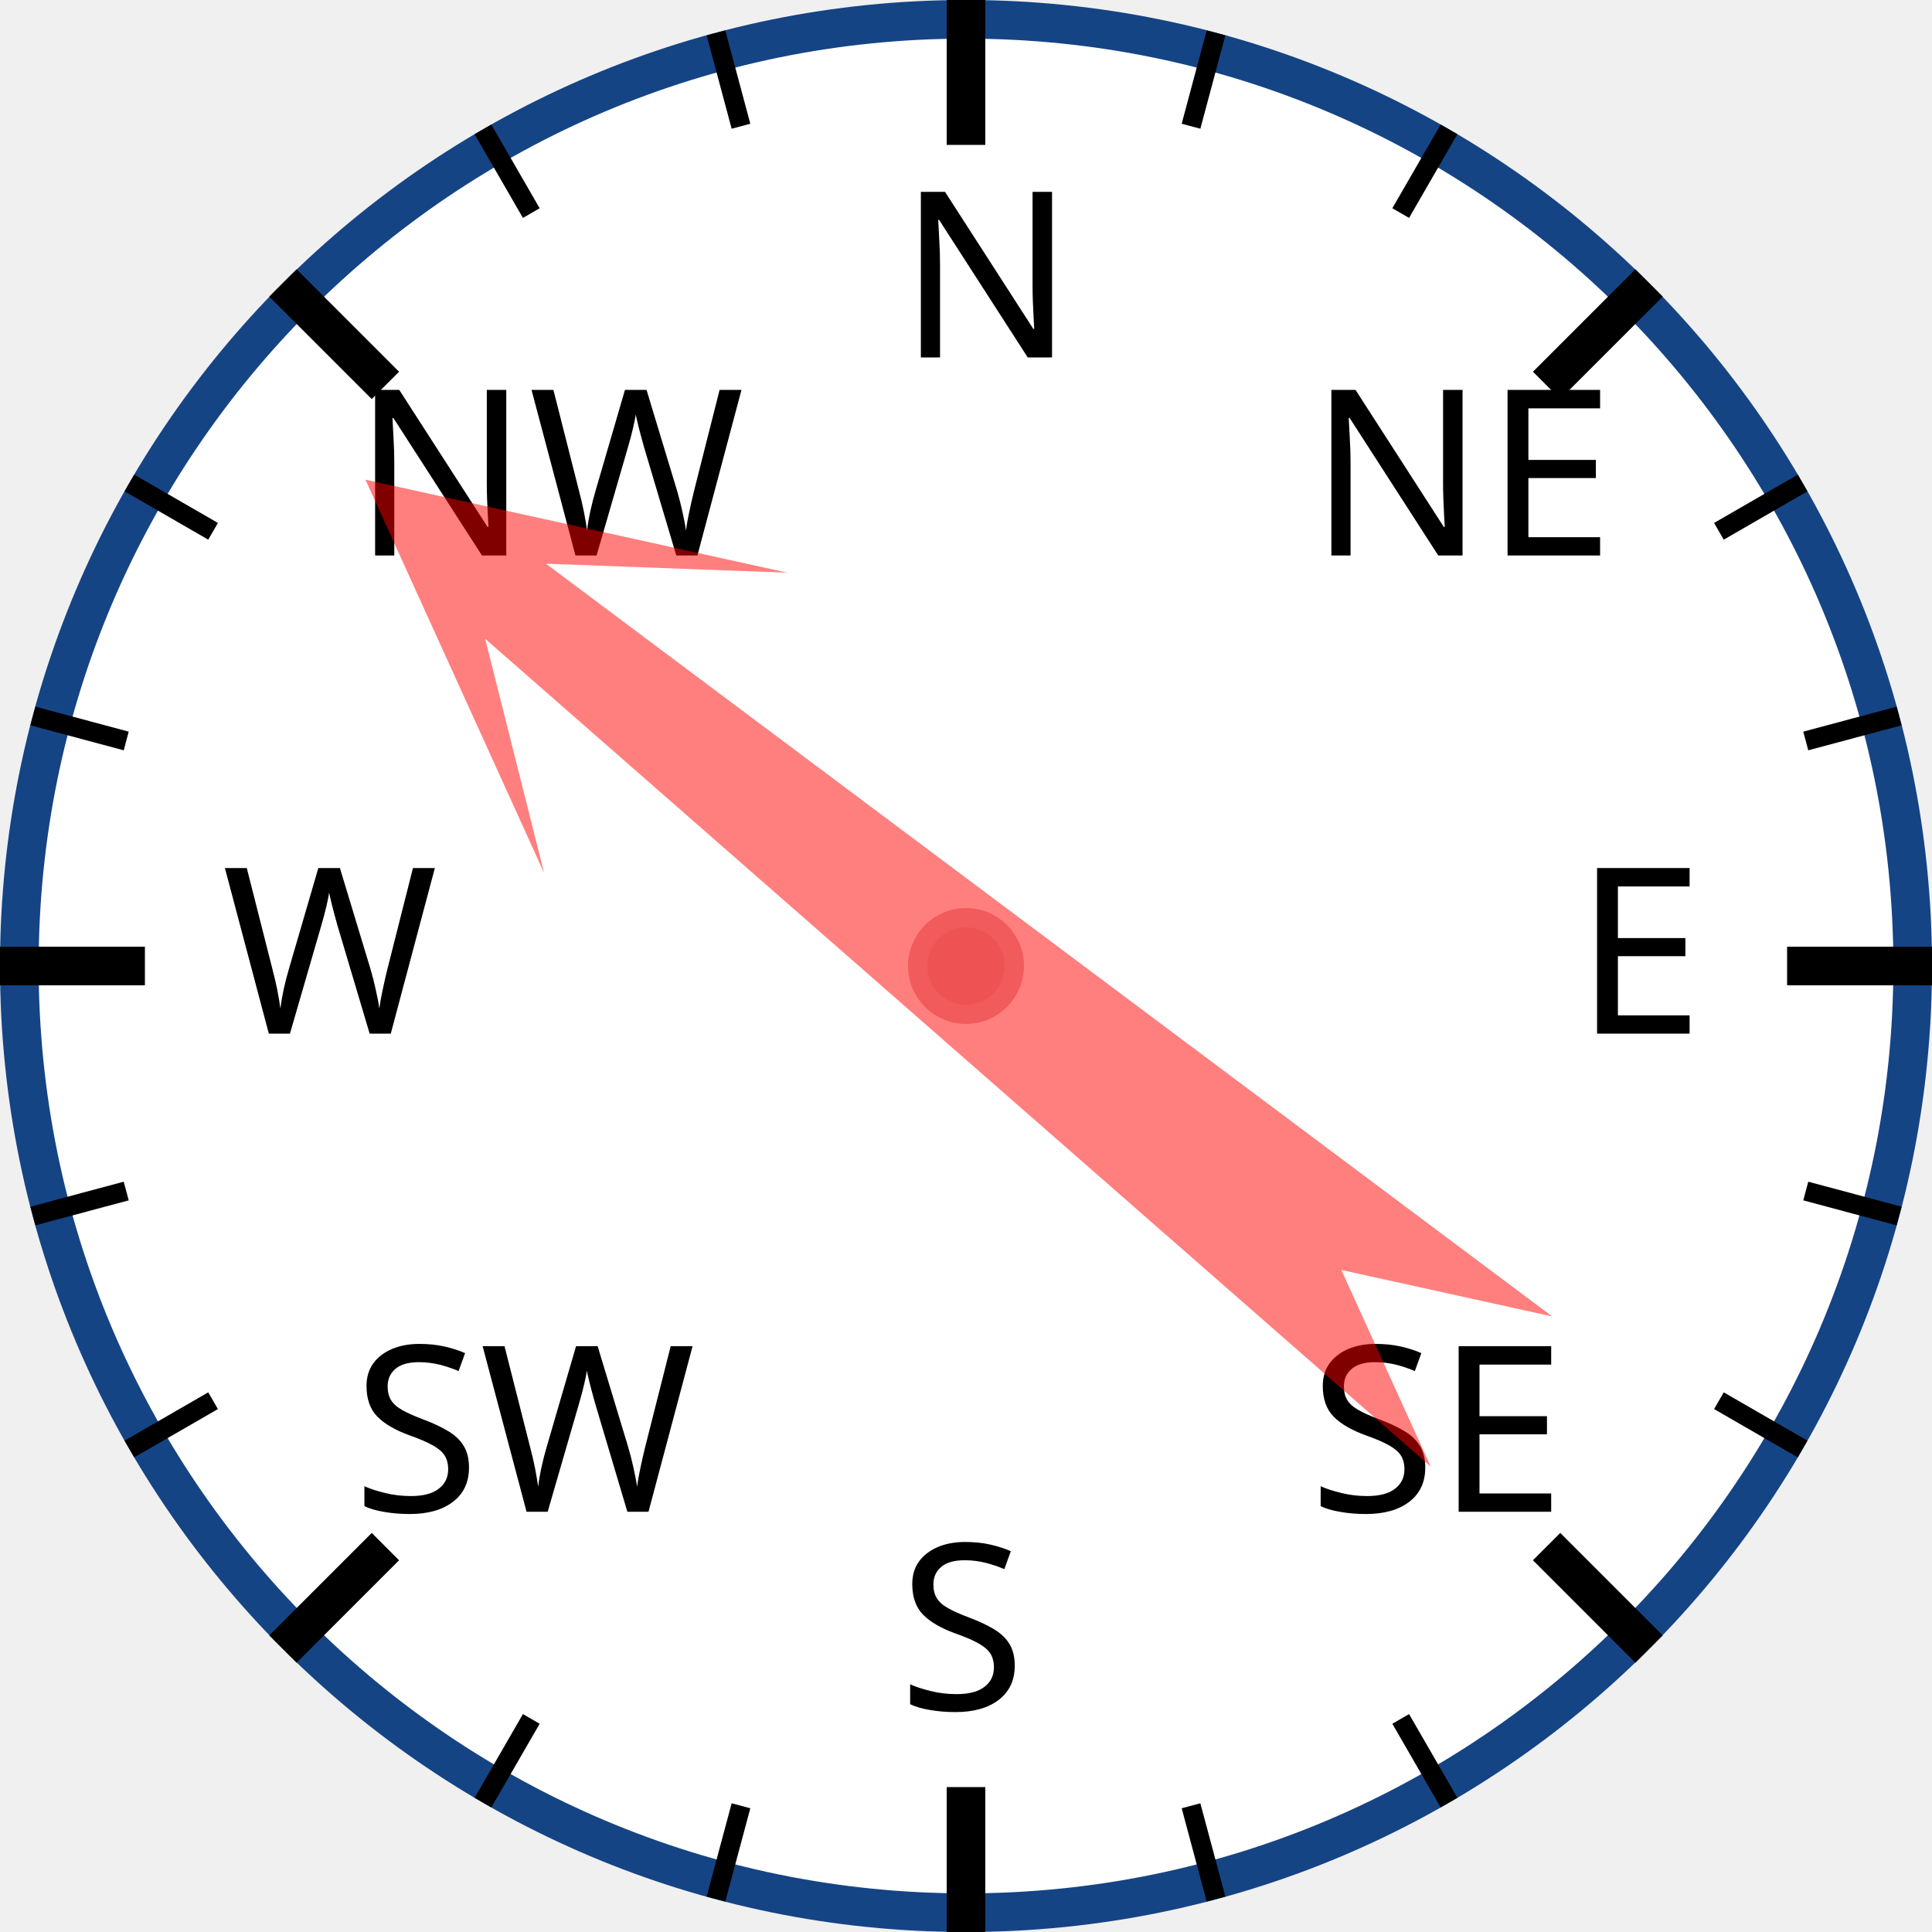
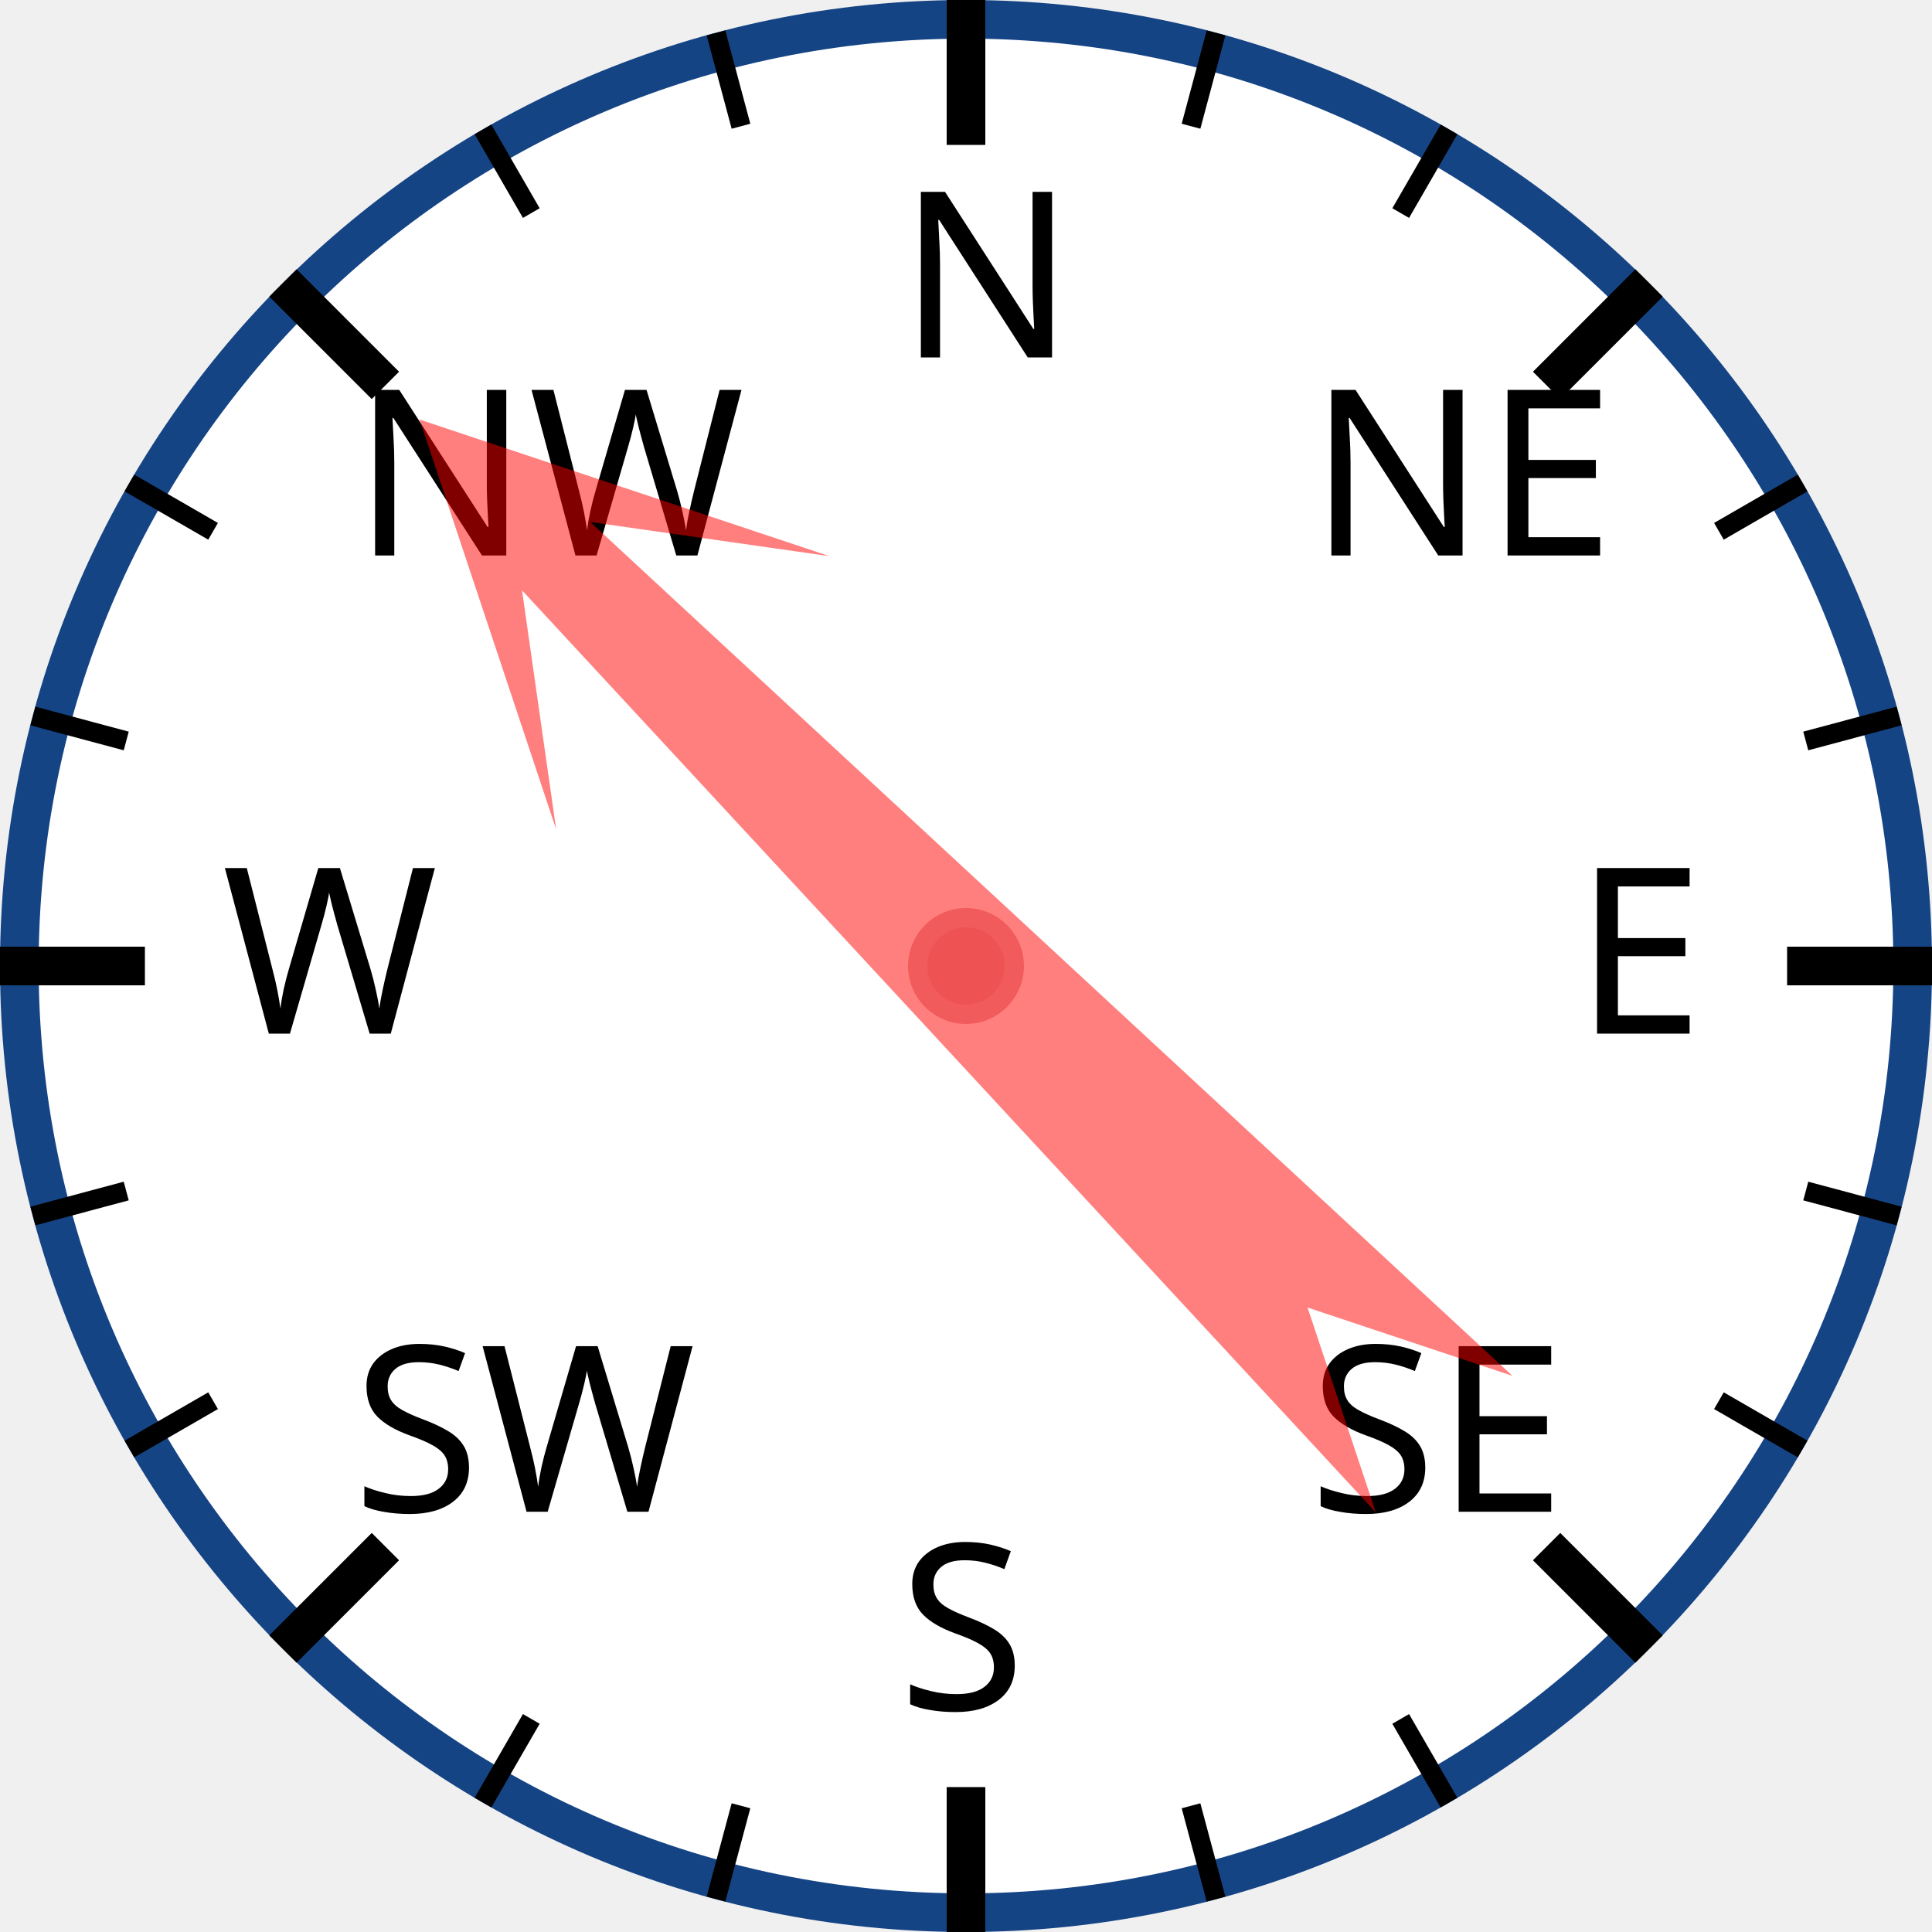
<svg xmlns="http://www.w3.org/2000/svg" width="120px" height="120px" viewBox="0 0 200 200">
  <circle cx="100" cy="100" r="98" style="fill: white; stroke: #154485; stroke-width: 4;" />
  <text x="93.0" y="37.0" style="font-family: sans-serif; font-size: 18pt;">N</text>
  <line x1="100.0" y1="0.0" x2="100.0" y2="15.0" style="stroke: black; stroke-width: 4;" />
  <line x1="74.118" y1="3.407" x2="76.706" y2="13.067" style="stroke: black; stroke-width: 2;" />
  <line x1="50" y1="13.397" x2="55" y2="22.058" style="stroke: black; stroke-width: 2;" />
  <text x="36.503" y="57.503" style="font-family: sans-serif; font-size: 18pt;">NW</text>
  <line x1="29.289" y1="29.289" x2="39.896" y2="39.896" style="stroke: black; stroke-width: 4;" />
  <line x1="13.397" y1="50" x2="22.058" y2="55" style="stroke: black; stroke-width: 2;" />
  <line x1="3.407" y1="74.118" x2="13.067" y2="76.706" style="stroke: black; stroke-width: 2;" />
  <text x="23.0" y="107.0" style="font-family: sans-serif; font-size: 18pt;">W</text>
  <line x1="0.0" y1="100.0" x2="15.0" y2="100.0" style="stroke: black; stroke-width: 4;" />
  <line x1="3.407" y1="125.882" x2="13.067" y2="123.294" style="stroke: black; stroke-width: 2;" />
  <line x1="13.397" y1="150" x2="22.058" y2="145" style="stroke: black; stroke-width: 2;" />
  <text x="36.503" y="156.497" style="font-family: sans-serif; font-size: 18pt;">SW</text>
  <line x1="29.289" y1="170.711" x2="39.896" y2="160.104" style="stroke: black; stroke-width: 4;" />
  <line x1="50" y1="186.603" x2="55" y2="177.942" style="stroke: black; stroke-width: 2;" />
  <line x1="74.118" y1="196.593" x2="76.706" y2="186.933" style="stroke: black; stroke-width: 2;" />
  <text x="93" y="177.0" style="font-family: sans-serif; font-size: 18pt;">S</text>
  <line x1="100" y1="200.0" x2="100" y2="185.0" style="stroke: black; stroke-width: 4;" />
  <line x1="125.882" y1="196.593" x2="123.294" y2="186.933" style="stroke: black; stroke-width: 2;" />
  <line x1="150.0" y1="186.603" x2="145.0" y2="177.942" style="stroke: black; stroke-width: 2;" />
  <text x="135.497" y="156.497" style="font-family: sans-serif; font-size: 18pt;">SE</text>
  <line x1="170.711" y1="170.711" x2="160.104" y2="160.104" style="stroke: black; stroke-width: 4;" />
  <line x1="186.603" y1="150" x2="177.942" y2="145" style="stroke: black; stroke-width: 2;" />
  <line x1="196.593" y1="125.882" x2="186.933" y2="123.294" style="stroke: black; stroke-width: 2;" />
  <text x="163.0" y="107" style="font-family: sans-serif; font-size: 18pt;">E</text>
  <line x1="200.0" y1="100" x2="185.0" y2="100" style="stroke: black; stroke-width: 4;" />
  <line x1="196.593" y1="74.118" x2="186.933" y2="76.706" style="stroke: black; stroke-width: 2;" />
  <line x1="186.603" y1="50" x2="177.942" y2="55" style="stroke: black; stroke-width: 2;" />
  <text x="135.497" y="57.503" style="font-family: sans-serif; font-size: 18pt;">NE</text>
  <line x1="170.711" y1="29.289" x2="160.104" y2="39.896" style="stroke: black; stroke-width: 4;" />
  <line x1="150" y1="13.397" x2="145" y2="22.058" style="stroke: black; stroke-width: 2;" />
  <line x1="125.882" y1="3.407" x2="123.294" y2="13.067" style="stroke: black; stroke-width: 2;" />
-   <polygon points="100 20 120 60 105 40 110 170 100 150 90 170 95 40 80 60" style="fill: red; fill-opacity: 0.5;" transform="rotate(309,100,100)" />
+   <polygon points="100 20 120 60 105 40 110 170 100 150 90 170 95 40 80 60" style="fill: red; fill-opacity: 0.5;" transform="rotate(315,100,100)" />
  <circle cx="100" cy="100" r="5" style="fill: #EE5252; stroke: #F25B5B; stroke-width: 2;" />
</svg>
